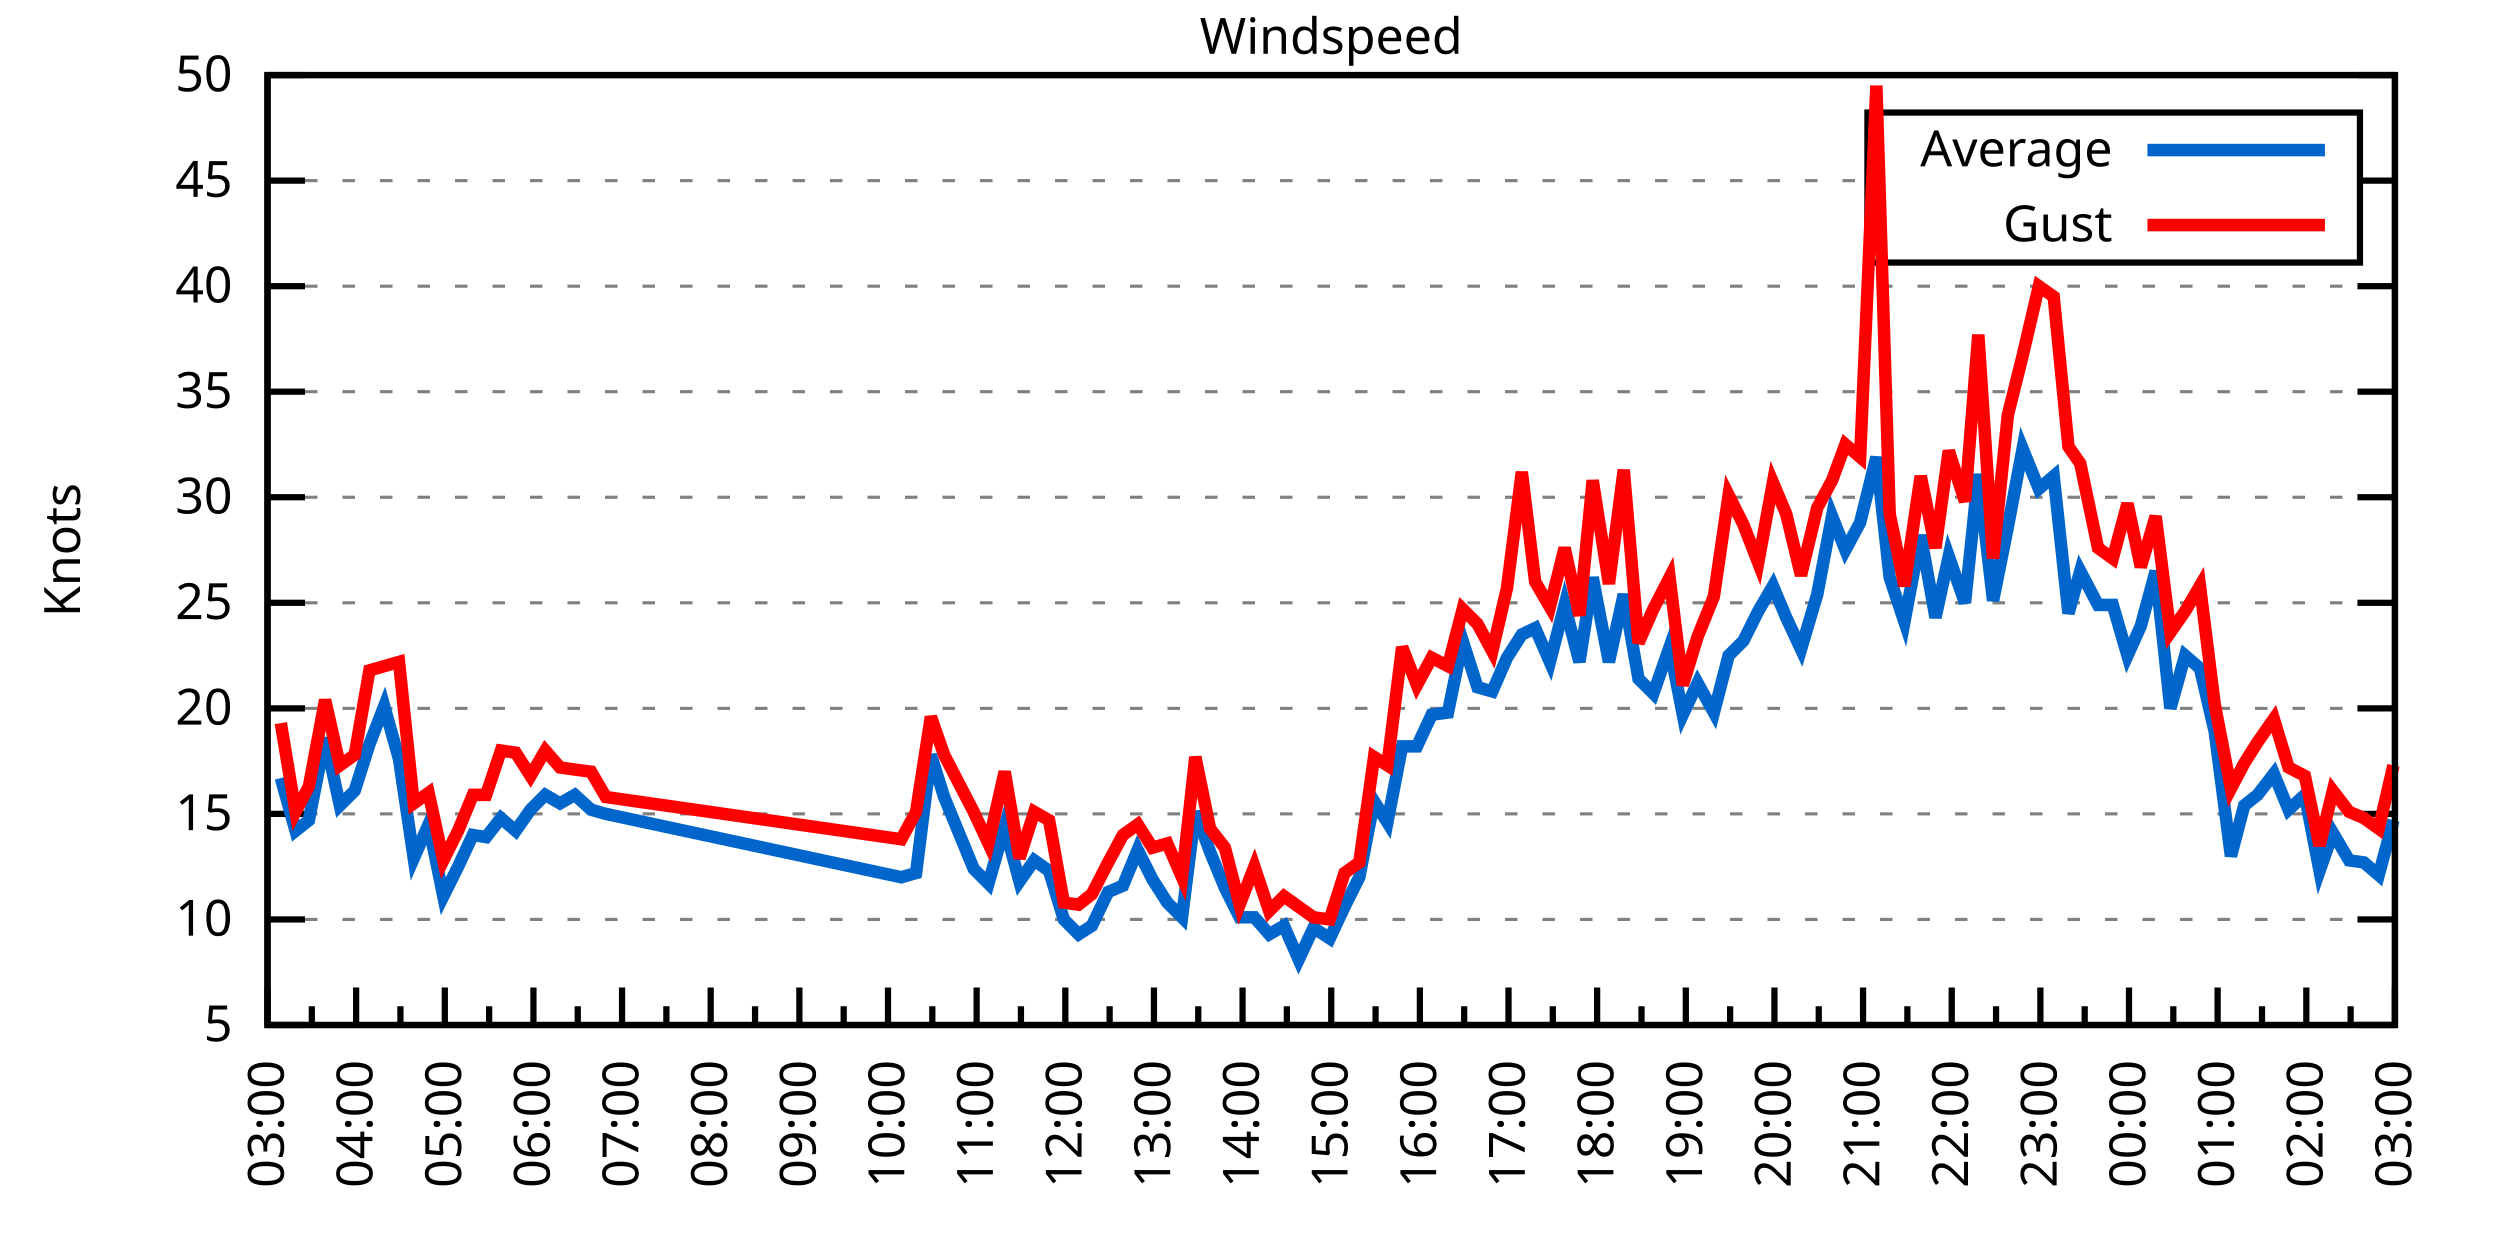
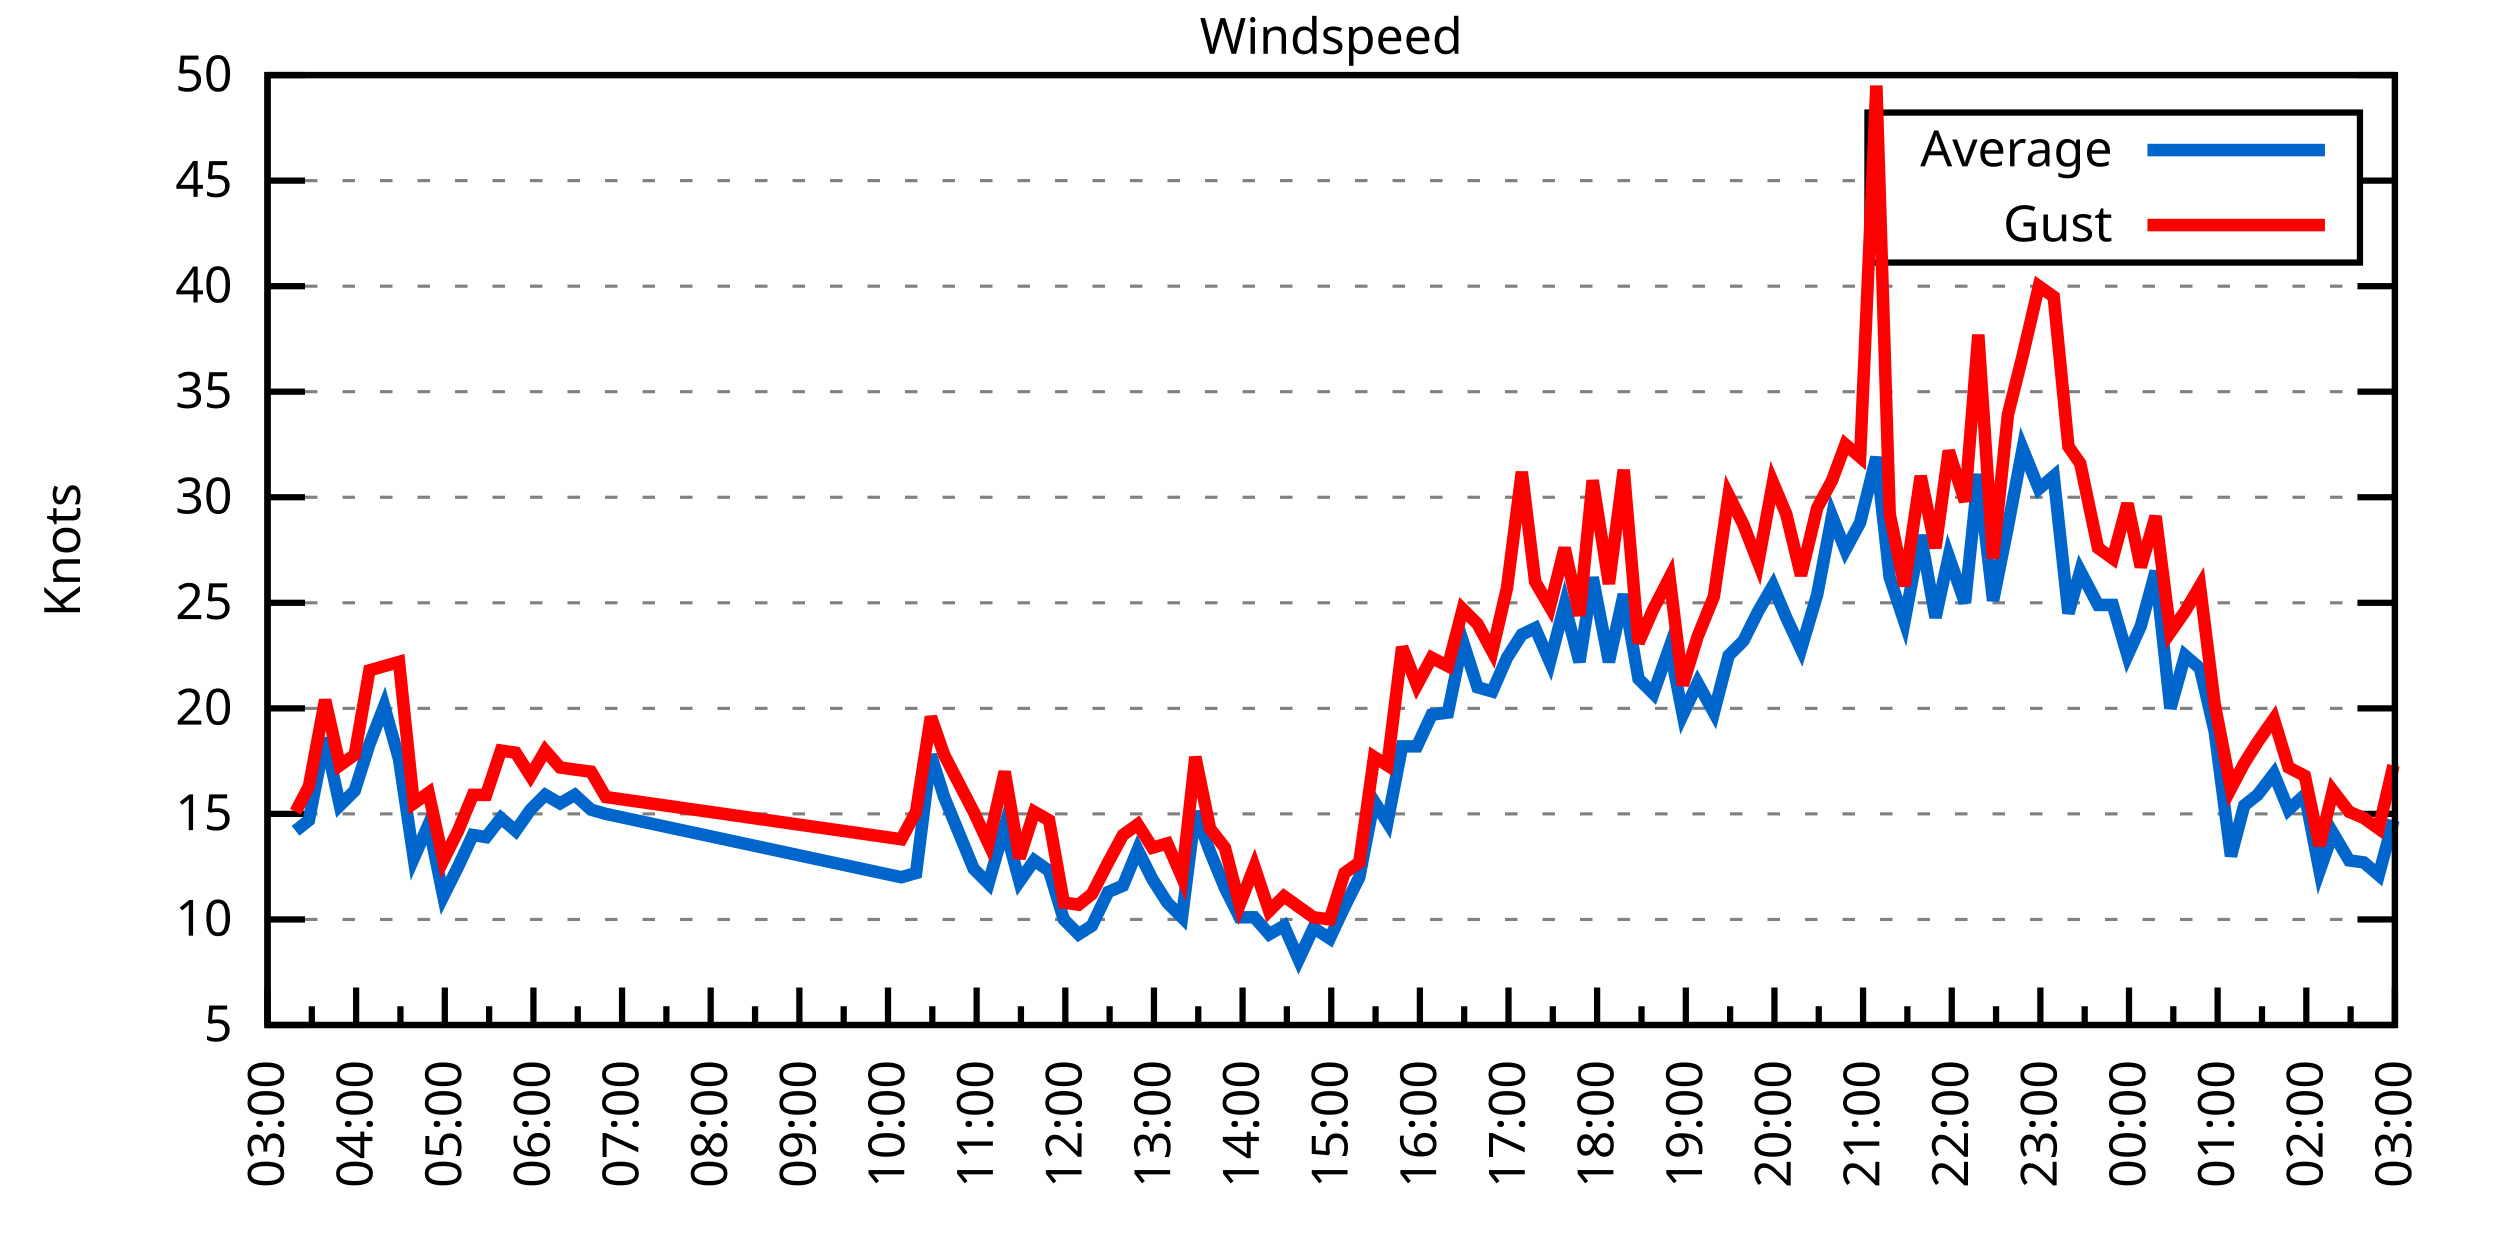
<svg xmlns="http://www.w3.org/2000/svg" xmlns:xlink="http://www.w3.org/1999/xlink" width="400" height="200" viewBox="0 0 400 200">
  <g id="gnuplot_canvas">
    <rect x="0" y="0" width="400" height="200" fill="none" />
    <defs>
      <circle id="gpDot" r="0.5" stroke-width="0.5" stroke="currentColor" />
      <path id="gpPt0" stroke-width="0.333" stroke="currentColor" d="M-1,0 h2 M0,-1 v2" />
      <path id="gpPt1" stroke-width="0.333" stroke="currentColor" d="M-1,-1 L1,1 M1,-1 L-1,1" />
      <path id="gpPt2" stroke-width="0.333" stroke="currentColor" d="M-1,0 L1,0 M0,-1 L0,1 M-1,-1 L1,1 M-1,1 L1,-1" />
      <rect id="gpPt3" stroke-width="0.333" stroke="currentColor" x="-1" y="-1" width="2" height="2" />
      <rect id="gpPt4" stroke-width="0.333" stroke="currentColor" fill="currentColor" x="-1" y="-1" width="2" height="2" />
      <circle id="gpPt5" stroke-width="0.333" stroke="currentColor" cx="0" cy="0" r="1" />
      <use xlink:href="#gpPt5" id="gpPt6" fill="currentColor" stroke="none" />
      <path id="gpPt7" stroke-width="0.333" stroke="currentColor" d="M0,-1.33 L-1.33,0.67 L1.33,0.67 z" />
      <use xlink:href="#gpPt7" id="gpPt8" fill="currentColor" stroke="none" />
      <use xlink:href="#gpPt7" id="gpPt9" stroke="currentColor" transform="rotate(180)" />
      <use xlink:href="#gpPt9" id="gpPt10" fill="currentColor" stroke="none" />
      <use xlink:href="#gpPt3" id="gpPt11" stroke="currentColor" transform="rotate(45)" />
      <use xlink:href="#gpPt11" id="gpPt12" fill="currentColor" stroke="none" />
      <path id="gpPt13" stroke-width="0.333" stroke="currentColor" d="M0,1.330 L1.265,0.411 L0.782,-1.067 L-0.782,-1.076 L-1.265,0.411 z" />
      <use xlink:href="#gpPt13" id="gpPt14" fill="currentColor" stroke="none" />
      <filter id="textbox" filterUnits="objectBoundingBox" x="0" y="0" height="1" width="1">
        <feFlood flood-color="white" flood-opacity="1" result="bgnd" />
        <feComposite in="SourceGraphic" in2="bgnd" operator="atop" />
      </filter>
      <filter id="greybox" filterUnits="objectBoundingBox" x="0" y="0" height="1" width="1">
        <feFlood flood-color="lightgrey" flood-opacity="1" result="grey" />
        <feComposite in="SourceGraphic" in2="grey" operator="atop" />
      </filter>
    </defs>
    <g fill="none" color="white" stroke="currentColor" stroke-width="1.00" stroke-linecap="butt" stroke-linejoin="miter">
</g>
    <g fill="none" color="black" stroke="currentColor" stroke-width="1.00" stroke-linecap="butt" stroke-linejoin="miter">
      <g stroke="none" shape-rendering="crispEdges">
        <polygon fill="rgb(255, 255, 255)" points="42.80,164.00 383.18,164.00 383.18,12.02 42.80,12.02 " />
      </g>
    </g>
    <g fill="none" color="black" stroke="currentColor" stroke-width="1.00" stroke-linecap="butt" stroke-linejoin="miter">
</g>
    <g fill="none" color="black" stroke="black" stroke-width="0.50" stroke-linecap="butt" stroke-linejoin="miter">
</g>
    <g fill="none" color="gray" stroke="currentColor" stroke-width="0.50" stroke-linecap="butt" stroke-linejoin="miter">
      <path stroke="gray" stroke-dasharray="2,4" class="gridline" d="M42.80,164.00 L383.19,164.00  " />
    </g>
    <g fill="none" color="gray" stroke="gray" stroke-width="1.00" stroke-linecap="butt" stroke-linejoin="miter">
</g>
    <g fill="none" color="black" stroke="currentColor" stroke-width="1.00" stroke-linecap="butt" stroke-linejoin="miter">
      <path stroke="black" d="M42.80,164.00 L48.80,164.00 M383.19,164.00 L377.19,164.00  " />
      <g transform="translate(37.20,166.60)" stroke="none" fill="black" font-family="Sans" font-size="8.00" text-anchor="end">
        <text>
          <tspan font-family="Sans"> 5</tspan>
        </text>
      </g>
    </g>
    <g fill="none" color="black" stroke="currentColor" stroke-width="1.00" stroke-linecap="butt" stroke-linejoin="miter">
</g>
    <g fill="none" color="black" stroke="black" stroke-width="0.50" stroke-linecap="butt" stroke-linejoin="miter">
</g>
    <g fill="none" color="gray" stroke="currentColor" stroke-width="0.50" stroke-linecap="butt" stroke-linejoin="miter">
      <path stroke="gray" stroke-dasharray="2,4" class="gridline" d="M42.80,147.11 L383.19,147.11  " />
    </g>
    <g fill="none" color="gray" stroke="gray" stroke-width="1.00" stroke-linecap="butt" stroke-linejoin="miter">
</g>
    <g fill="none" color="black" stroke="currentColor" stroke-width="1.00" stroke-linecap="butt" stroke-linejoin="miter">
      <path stroke="black" d="M42.80,147.11 L48.80,147.11 M383.19,147.11 L377.19,147.11  " />
      <g transform="translate(37.20,149.71)" stroke="none" fill="black" font-family="Sans" font-size="8.00" text-anchor="end">
        <text>
          <tspan font-family="Sans"> 10</tspan>
        </text>
      </g>
    </g>
    <g fill="none" color="black" stroke="currentColor" stroke-width="1.00" stroke-linecap="butt" stroke-linejoin="miter">
</g>
    <g fill="none" color="black" stroke="black" stroke-width="0.50" stroke-linecap="butt" stroke-linejoin="miter">
</g>
    <g fill="none" color="gray" stroke="currentColor" stroke-width="0.50" stroke-linecap="butt" stroke-linejoin="miter">
      <path stroke="gray" stroke-dasharray="2,4" class="gridline" d="M42.80,130.22 L383.19,130.22  " />
    </g>
    <g fill="none" color="gray" stroke="gray" stroke-width="1.00" stroke-linecap="butt" stroke-linejoin="miter">
</g>
    <g fill="none" color="black" stroke="currentColor" stroke-width="1.00" stroke-linecap="butt" stroke-linejoin="miter">
      <path stroke="black" d="M42.80,130.22 L48.80,130.22 M383.19,130.22 L377.19,130.22  " />
      <g transform="translate(37.20,132.82)" stroke="none" fill="black" font-family="Sans" font-size="8.00" text-anchor="end">
        <text>
          <tspan font-family="Sans"> 15</tspan>
        </text>
      </g>
    </g>
    <g fill="none" color="black" stroke="currentColor" stroke-width="1.00" stroke-linecap="butt" stroke-linejoin="miter">
</g>
    <g fill="none" color="black" stroke="black" stroke-width="0.50" stroke-linecap="butt" stroke-linejoin="miter">
</g>
    <g fill="none" color="gray" stroke="currentColor" stroke-width="0.50" stroke-linecap="butt" stroke-linejoin="miter">
      <path stroke="gray" stroke-dasharray="2,4" class="gridline" d="M42.80,113.34 L383.19,113.34  " />
    </g>
    <g fill="none" color="gray" stroke="gray" stroke-width="1.00" stroke-linecap="butt" stroke-linejoin="miter">
</g>
    <g fill="none" color="black" stroke="currentColor" stroke-width="1.00" stroke-linecap="butt" stroke-linejoin="miter">
      <path stroke="black" d="M42.80,113.34 L48.80,113.34 M383.19,113.34 L377.19,113.34  " />
      <g transform="translate(37.20,115.94)" stroke="none" fill="black" font-family="Sans" font-size="8.00" text-anchor="end">
        <text>
          <tspan font-family="Sans"> 20</tspan>
        </text>
      </g>
    </g>
    <g fill="none" color="black" stroke="currentColor" stroke-width="1.00" stroke-linecap="butt" stroke-linejoin="miter">
</g>
    <g fill="none" color="black" stroke="black" stroke-width="0.50" stroke-linecap="butt" stroke-linejoin="miter">
</g>
    <g fill="none" color="gray" stroke="currentColor" stroke-width="0.50" stroke-linecap="butt" stroke-linejoin="miter">
      <path stroke="gray" stroke-dasharray="2,4" class="gridline" d="M42.80,96.45 L383.19,96.45  " />
    </g>
    <g fill="none" color="gray" stroke="gray" stroke-width="1.00" stroke-linecap="butt" stroke-linejoin="miter">
</g>
    <g fill="none" color="black" stroke="currentColor" stroke-width="1.00" stroke-linecap="butt" stroke-linejoin="miter">
      <path stroke="black" d="M42.80,96.45 L48.80,96.45 M383.19,96.45 L377.19,96.45  " />
      <g transform="translate(37.20,99.05)" stroke="none" fill="black" font-family="Sans" font-size="8.00" text-anchor="end">
        <text>
          <tspan font-family="Sans"> 25</tspan>
        </text>
      </g>
    </g>
    <g fill="none" color="black" stroke="currentColor" stroke-width="1.00" stroke-linecap="butt" stroke-linejoin="miter">
</g>
    <g fill="none" color="black" stroke="black" stroke-width="0.50" stroke-linecap="butt" stroke-linejoin="miter">
</g>
    <g fill="none" color="gray" stroke="currentColor" stroke-width="0.50" stroke-linecap="butt" stroke-linejoin="miter">
      <path stroke="gray" stroke-dasharray="2,4" class="gridline" d="M42.80,79.56 L383.19,79.56  " />
    </g>
    <g fill="none" color="gray" stroke="gray" stroke-width="1.00" stroke-linecap="butt" stroke-linejoin="miter">
</g>
    <g fill="none" color="black" stroke="currentColor" stroke-width="1.00" stroke-linecap="butt" stroke-linejoin="miter">
      <path stroke="black" d="M42.80,79.56 L48.80,79.56 M383.19,79.56 L377.19,79.56  " />
      <g transform="translate(37.20,82.16)" stroke="none" fill="black" font-family="Sans" font-size="8.00" text-anchor="end">
        <text>
          <tspan font-family="Sans"> 30</tspan>
        </text>
      </g>
    </g>
    <g fill="none" color="black" stroke="currentColor" stroke-width="1.00" stroke-linecap="butt" stroke-linejoin="miter">
</g>
    <g fill="none" color="black" stroke="black" stroke-width="0.50" stroke-linecap="butt" stroke-linejoin="miter">
</g>
    <g fill="none" color="gray" stroke="currentColor" stroke-width="0.50" stroke-linecap="butt" stroke-linejoin="miter">
      <path stroke="gray" stroke-dasharray="2,4" class="gridline" d="M42.80,62.67 L383.19,62.67  " />
    </g>
    <g fill="none" color="gray" stroke="gray" stroke-width="1.00" stroke-linecap="butt" stroke-linejoin="miter">
</g>
    <g fill="none" color="black" stroke="currentColor" stroke-width="1.00" stroke-linecap="butt" stroke-linejoin="miter">
      <path stroke="black" d="M42.80,62.67 L48.80,62.67 M383.19,62.67 L377.19,62.67  " />
      <g transform="translate(37.20,65.27)" stroke="none" fill="black" font-family="Sans" font-size="8.00" text-anchor="end">
        <text>
          <tspan font-family="Sans"> 35</tspan>
        </text>
      </g>
    </g>
    <g fill="none" color="black" stroke="currentColor" stroke-width="1.00" stroke-linecap="butt" stroke-linejoin="miter">
</g>
    <g fill="none" color="black" stroke="black" stroke-width="0.50" stroke-linecap="butt" stroke-linejoin="miter">
</g>
    <g fill="none" color="gray" stroke="currentColor" stroke-width="0.50" stroke-linecap="butt" stroke-linejoin="miter">
      <path stroke="gray" stroke-dasharray="2,4" class="gridline" d="M42.80,45.79 L383.19,45.79  " />
    </g>
    <g fill="none" color="gray" stroke="gray" stroke-width="1.00" stroke-linecap="butt" stroke-linejoin="miter">
</g>
    <g fill="none" color="black" stroke="currentColor" stroke-width="1.00" stroke-linecap="butt" stroke-linejoin="miter">
      <path stroke="black" d="M42.80,45.79 L48.80,45.79 M383.19,45.79 L377.19,45.79  " />
      <g transform="translate(37.20,48.39)" stroke="none" fill="black" font-family="Sans" font-size="8.00" text-anchor="end">
        <text>
          <tspan font-family="Sans"> 40</tspan>
        </text>
      </g>
    </g>
    <g fill="none" color="black" stroke="currentColor" stroke-width="1.00" stroke-linecap="butt" stroke-linejoin="miter">
</g>
    <g fill="none" color="black" stroke="black" stroke-width="0.50" stroke-linecap="butt" stroke-linejoin="miter">
</g>
    <g fill="none" color="gray" stroke="currentColor" stroke-width="0.50" stroke-linecap="butt" stroke-linejoin="miter">
      <path stroke="gray" stroke-dasharray="2,4" class="gridline" d="M42.80,28.90 L298.79,28.90 M377.59,28.90 L383.19,28.90  " />
    </g>
    <g fill="none" color="gray" stroke="gray" stroke-width="1.00" stroke-linecap="butt" stroke-linejoin="miter">
</g>
    <g fill="none" color="black" stroke="currentColor" stroke-width="1.00" stroke-linecap="butt" stroke-linejoin="miter">
      <path stroke="black" d="M42.80,28.90 L48.80,28.90 M383.19,28.90 L377.19,28.90  " />
      <g transform="translate(37.20,31.50)" stroke="none" fill="black" font-family="Sans" font-size="8.00" text-anchor="end">
        <text>
          <tspan font-family="Sans"> 45</tspan>
        </text>
      </g>
    </g>
    <g fill="none" color="black" stroke="currentColor" stroke-width="1.00" stroke-linecap="butt" stroke-linejoin="miter">
</g>
    <g fill="none" color="black" stroke="black" stroke-width="0.50" stroke-linecap="butt" stroke-linejoin="miter">
</g>
    <g fill="none" color="gray" stroke="currentColor" stroke-width="0.50" stroke-linecap="butt" stroke-linejoin="miter">
      <path stroke="gray" stroke-dasharray="2,4" class="gridline" d="M42.80,12.01 L383.19,12.01  " />
    </g>
    <g fill="none" color="gray" stroke="gray" stroke-width="1.00" stroke-linecap="butt" stroke-linejoin="miter">
</g>
    <g fill="none" color="black" stroke="currentColor" stroke-width="1.00" stroke-linecap="butt" stroke-linejoin="miter">
      <path stroke="black" d="M42.80,12.01 L48.80,12.01 M383.19,12.01 L377.19,12.01  " />
      <g transform="translate(37.20,14.61)" stroke="none" fill="black" font-family="Sans" font-size="8.00" text-anchor="end">
        <text>
          <tspan font-family="Sans"> 50</tspan>
        </text>
      </g>
    </g>
    <g fill="none" color="black" stroke="currentColor" stroke-width="1.00" stroke-linecap="butt" stroke-linejoin="miter">
      <path stroke="black" d="M42.80,164.00 L42.80,158.00  " />
      <g transform="translate(45.40,169.60) rotate(270)" stroke="none" fill="black" font-family="Sans" font-size="8.00" text-anchor="end">
        <text>
          <tspan font-family="Sans">03:00</tspan>
        </text>
      </g>
    </g>
    <g fill="none" color="black" stroke="currentColor" stroke-width="1.00" stroke-linecap="butt" stroke-linejoin="miter">
      <path stroke="black" d="M49.89,164.00 L49.89,161.00 M56.98,164.00 L56.98,158.00  " />
      <g transform="translate(59.58,169.60) rotate(270)" stroke="none" fill="black" font-family="Sans" font-size="8.00" text-anchor="end">
        <text>
          <tspan font-family="Sans">04:00</tspan>
        </text>
      </g>
    </g>
    <g fill="none" color="black" stroke="currentColor" stroke-width="1.00" stroke-linecap="butt" stroke-linejoin="miter">
      <path stroke="black" d="M64.07,164.00 L64.07,161.00 M71.17,164.00 L71.17,158.00  " />
      <g transform="translate(73.77,169.60) rotate(270)" stroke="none" fill="black" font-family="Sans" font-size="8.00" text-anchor="end">
        <text>
          <tspan font-family="Sans">05:00</tspan>
        </text>
      </g>
    </g>
    <g fill="none" color="black" stroke="currentColor" stroke-width="1.00" stroke-linecap="butt" stroke-linejoin="miter">
      <path stroke="black" d="M78.26,164.00 L78.26,161.00 M85.35,164.00 L85.35,158.00  " />
      <g transform="translate(87.95,169.60) rotate(270)" stroke="none" fill="black" font-family="Sans" font-size="8.00" text-anchor="end">
        <text>
          <tspan font-family="Sans">06:00</tspan>
        </text>
      </g>
    </g>
    <g fill="none" color="black" stroke="currentColor" stroke-width="1.00" stroke-linecap="butt" stroke-linejoin="miter">
      <path stroke="black" d="M92.44,164.00 L92.44,161.00 M99.53,164.00 L99.53,158.00  " />
      <g transform="translate(102.13,169.60) rotate(270)" stroke="none" fill="black" font-family="Sans" font-size="8.00" text-anchor="end">
        <text>
          <tspan font-family="Sans">07:00</tspan>
        </text>
      </g>
    </g>
    <g fill="none" color="black" stroke="currentColor" stroke-width="1.00" stroke-linecap="butt" stroke-linejoin="miter">
      <path stroke="black" d="M106.62,164.00 L106.62,161.00 M113.71,164.00 L113.71,158.00  " />
      <g transform="translate(116.31,169.60) rotate(270)" stroke="none" fill="black" font-family="Sans" font-size="8.00" text-anchor="end">
        <text>
          <tspan font-family="Sans">08:00</tspan>
        </text>
      </g>
    </g>
    <g fill="none" color="black" stroke="currentColor" stroke-width="1.00" stroke-linecap="butt" stroke-linejoin="miter">
      <path stroke="black" d="M120.81,164.00 L120.81,161.00 M127.90,164.00 L127.90,158.00  " />
      <g transform="translate(130.50,169.60) rotate(270)" stroke="none" fill="black" font-family="Sans" font-size="8.00" text-anchor="end">
        <text>
          <tspan font-family="Sans">09:00</tspan>
        </text>
      </g>
    </g>
    <g fill="none" color="black" stroke="currentColor" stroke-width="1.00" stroke-linecap="butt" stroke-linejoin="miter">
      <path stroke="black" d="M134.99,164.00 L134.99,161.00 M142.08,164.00 L142.08,158.00  " />
      <g transform="translate(144.68,169.60) rotate(270)" stroke="none" fill="black" font-family="Sans" font-size="8.00" text-anchor="end">
        <text>
          <tspan font-family="Sans">10:00</tspan>
        </text>
      </g>
    </g>
    <g fill="none" color="black" stroke="currentColor" stroke-width="1.00" stroke-linecap="butt" stroke-linejoin="miter">
      <path stroke="black" d="M149.17,164.00 L149.17,161.00 M156.26,164.00 L156.26,158.00  " />
      <g transform="translate(158.86,169.60) rotate(270)" stroke="none" fill="black" font-family="Sans" font-size="8.00" text-anchor="end">
        <text>
          <tspan font-family="Sans">11:00</tspan>
        </text>
      </g>
    </g>
    <g fill="none" color="black" stroke="currentColor" stroke-width="1.00" stroke-linecap="butt" stroke-linejoin="miter">
      <path stroke="black" d="M163.35,164.00 L163.35,161.00 M170.45,164.00 L170.45,158.00  " />
      <g transform="translate(173.05,169.60) rotate(270)" stroke="none" fill="black" font-family="Sans" font-size="8.00" text-anchor="end">
        <text>
          <tspan font-family="Sans">12:00</tspan>
        </text>
      </g>
    </g>
    <g fill="none" color="black" stroke="currentColor" stroke-width="1.00" stroke-linecap="butt" stroke-linejoin="miter">
      <path stroke="black" d="M177.54,164.00 L177.54,161.00 M184.63,164.00 L184.63,158.00  " />
      <g transform="translate(187.23,169.60) rotate(270)" stroke="none" fill="black" font-family="Sans" font-size="8.00" text-anchor="end">
        <text>
          <tspan font-family="Sans">13:00</tspan>
        </text>
      </g>
    </g>
    <g fill="none" color="black" stroke="currentColor" stroke-width="1.00" stroke-linecap="butt" stroke-linejoin="miter">
      <path stroke="black" d="M191.72,164.00 L191.72,161.00 M198.81,164.00 L198.81,158.00  " />
      <g transform="translate(201.41,169.60) rotate(270)" stroke="none" fill="black" font-family="Sans" font-size="8.00" text-anchor="end">
        <text>
          <tspan font-family="Sans">14:00</tspan>
        </text>
      </g>
    </g>
    <g fill="none" color="black" stroke="currentColor" stroke-width="1.00" stroke-linecap="butt" stroke-linejoin="miter">
      <path stroke="black" d="M205.90,164.00 L205.90,161.00 M213.00,164.00 L213.00,158.00  " />
      <g transform="translate(215.60,169.60) rotate(270)" stroke="none" fill="black" font-family="Sans" font-size="8.00" text-anchor="end">
        <text>
          <tspan font-family="Sans">15:00</tspan>
        </text>
      </g>
    </g>
    <g fill="none" color="black" stroke="currentColor" stroke-width="1.00" stroke-linecap="butt" stroke-linejoin="miter">
      <path stroke="black" d="M220.09,164.00 L220.09,161.00 M227.18,164.00 L227.18,158.00  " />
      <g transform="translate(229.78,169.60) rotate(270)" stroke="none" fill="black" font-family="Sans" font-size="8.00" text-anchor="end">
        <text>
          <tspan font-family="Sans">16:00</tspan>
        </text>
      </g>
    </g>
    <g fill="none" color="black" stroke="currentColor" stroke-width="1.00" stroke-linecap="butt" stroke-linejoin="miter">
      <path stroke="black" d="M234.27,164.00 L234.27,161.00 M241.36,164.00 L241.36,158.00  " />
      <g transform="translate(243.96,169.60) rotate(270)" stroke="none" fill="black" font-family="Sans" font-size="8.00" text-anchor="end">
        <text>
          <tspan font-family="Sans">17:00</tspan>
        </text>
      </g>
    </g>
    <g fill="none" color="black" stroke="currentColor" stroke-width="1.00" stroke-linecap="butt" stroke-linejoin="miter">
      <path stroke="black" d="M248.45,164.00 L248.45,161.00 M255.54,164.00 L255.54,158.00  " />
      <g transform="translate(258.14,169.60) rotate(270)" stroke="none" fill="black" font-family="Sans" font-size="8.00" text-anchor="end">
        <text>
          <tspan font-family="Sans">18:00</tspan>
        </text>
      </g>
    </g>
    <g fill="none" color="black" stroke="currentColor" stroke-width="1.00" stroke-linecap="butt" stroke-linejoin="miter">
      <path stroke="black" d="M262.64,164.00 L262.64,161.00 M269.73,164.00 L269.73,158.00  " />
      <g transform="translate(272.33,169.60) rotate(270)" stroke="none" fill="black" font-family="Sans" font-size="8.00" text-anchor="end">
        <text>
          <tspan font-family="Sans">19:00</tspan>
        </text>
      </g>
    </g>
    <g fill="none" color="black" stroke="currentColor" stroke-width="1.00" stroke-linecap="butt" stroke-linejoin="miter">
      <path stroke="black" d="M276.82,164.00 L276.82,161.00 M283.91,164.00 L283.91,158.00  " />
      <g transform="translate(286.51,169.60) rotate(270)" stroke="none" fill="black" font-family="Sans" font-size="8.00" text-anchor="end">
        <text>
          <tspan font-family="Sans">20:00</tspan>
        </text>
      </g>
    </g>
    <g fill="none" color="black" stroke="currentColor" stroke-width="1.00" stroke-linecap="butt" stroke-linejoin="miter">
      <path stroke="black" d="M291.00,164.00 L291.00,161.00 M298.09,164.00 L298.09,158.00  " />
      <g transform="translate(300.69,169.60) rotate(270)" stroke="none" fill="black" font-family="Sans" font-size="8.00" text-anchor="end">
        <text>
          <tspan font-family="Sans">21:00</tspan>
        </text>
      </g>
    </g>
    <g fill="none" color="black" stroke="currentColor" stroke-width="1.00" stroke-linecap="butt" stroke-linejoin="miter">
      <path stroke="black" d="M305.18,164.00 L305.18,161.00 M312.28,164.00 L312.28,158.00  " />
      <g transform="translate(314.88,169.60) rotate(270)" stroke="none" fill="black" font-family="Sans" font-size="8.00" text-anchor="end">
        <text>
          <tspan font-family="Sans">22:00</tspan>
        </text>
      </g>
    </g>
    <g fill="none" color="black" stroke="currentColor" stroke-width="1.00" stroke-linecap="butt" stroke-linejoin="miter">
      <path stroke="black" d="M319.37,164.00 L319.37,161.00 M326.46,164.00 L326.46,158.00  " />
      <g transform="translate(329.06,169.60) rotate(270)" stroke="none" fill="black" font-family="Sans" font-size="8.00" text-anchor="end">
        <text>
          <tspan font-family="Sans">23:00</tspan>
        </text>
      </g>
    </g>
    <g fill="none" color="black" stroke="currentColor" stroke-width="1.00" stroke-linecap="butt" stroke-linejoin="miter">
      <path stroke="black" d="M333.55,164.00 L333.55,161.00 M340.64,164.00 L340.64,158.00  " />
      <g transform="translate(343.24,169.60) rotate(270)" stroke="none" fill="black" font-family="Sans" font-size="8.00" text-anchor="end">
        <text>
          <tspan font-family="Sans">00:00</tspan>
        </text>
      </g>
    </g>
    <g fill="none" color="black" stroke="currentColor" stroke-width="1.00" stroke-linecap="butt" stroke-linejoin="miter">
      <path stroke="black" d="M347.73,164.00 L347.73,161.00 M354.82,164.00 L354.82,158.00  " />
      <g transform="translate(357.42,169.60) rotate(270)" stroke="none" fill="black" font-family="Sans" font-size="8.00" text-anchor="end">
        <text>
          <tspan font-family="Sans">01:00</tspan>
        </text>
      </g>
    </g>
    <g fill="none" color="black" stroke="currentColor" stroke-width="1.00" stroke-linecap="butt" stroke-linejoin="miter">
      <path stroke="black" d="M361.92,164.00 L361.92,161.00 M369.01,164.00 L369.01,158.00  " />
      <g transform="translate(371.61,169.60) rotate(270)" stroke="none" fill="black" font-family="Sans" font-size="8.00" text-anchor="end">
        <text>
          <tspan font-family="Sans">02:00</tspan>
        </text>
      </g>
    </g>
    <g fill="none" color="black" stroke="currentColor" stroke-width="1.00" stroke-linecap="butt" stroke-linejoin="miter">
      <path stroke="black" d="M376.10,164.00 L376.10,161.00 M383.19,164.00 L383.19,158.00  " />
      <g transform="translate(385.79,169.60) rotate(270)" stroke="none" fill="black" font-family="Sans" font-size="8.00" text-anchor="end">
        <text>
          <tspan font-family="Sans">03:00</tspan>
        </text>
      </g>
    </g>
    <g fill="none" color="black" stroke="currentColor" stroke-width="1.00" stroke-linecap="butt" stroke-linejoin="miter">
</g>
    <g fill="none" color="black" stroke="currentColor" stroke-width="1.00" stroke-linecap="butt" stroke-linejoin="miter">
      <path stroke="black" d="M42.80,12.01 L42.80,164.00 L383.19,164.00 L383.19,12.01 L42.80,12.01 Z  " />
    </g>
    <g fill="none" color="black" stroke="currentColor" stroke-width="1.00" stroke-linecap="butt" stroke-linejoin="miter">
      <g transform="translate(12.80,88.01) rotate(270)" stroke="none" fill="black" font-family="Sans" font-size="8.00" text-anchor="middle">
        <text>
          <tspan font-family="Sans">Knots</tspan>
        </text>
      </g>
    </g>
    <g fill="none" color="black" stroke="currentColor" stroke-width="1.00" stroke-linecap="butt" stroke-linejoin="miter">
</g>
    <g fill="none" color="black" stroke="currentColor" stroke-width="1.00" stroke-linecap="butt" stroke-linejoin="miter">
      <path stroke="black" d="M298.79,42.01 L298.79,18.01 L377.59,18.01 L377.59,42.01 L298.79,42.01 Z  " />
    </g>
    <g id="Windspeed_plot_1">
      <g fill="none" color="white" stroke="black" stroke-width="2.00" stroke-linecap="butt" stroke-linejoin="miter">
</g>
      <g fill="none" color="black" stroke="currentColor" stroke-width="2.00" stroke-linecap="butt" stroke-linejoin="miter">
        <g transform="translate(337.99,26.61)" stroke="none" fill="black" font-family="Sans" font-size="8.00" text-anchor="end">
          <text>
            <tspan font-family="Sans">Average</tspan>
          </text>
        </g>
      </g>
      <g fill="none" color="black" stroke="currentColor" stroke-width="2.00" stroke-linecap="butt" stroke-linejoin="miter">
-         <path stroke="rgb(  0, 102, 204)" d="M343.59,24.01 L371.99,24.01 M44.93,124.48 L47.29,132.93 L49.42,131.24 L52.02,118.07 L54.38,128.87 L56.75,126.51   L59.11,119.08 L61.47,113.00 L63.84,121.44 L66.20,137.32 L68.57,131.91 L70.93,143.40 L73.29,138.67 L75.66,133.60   L77.78,133.94 L80.15,130.90 L82.51,132.93 L84.88,129.55 L87.24,127.18 L89.60,128.54 L91.97,127.18 L94.57,129.55   L96.93,130.22 L144.21,140.36 L146.57,139.68 L148.94,120.77 L151.06,127.52 L155.79,139.01 L158.15,141.37 L160.75,132.25   L163.12,141.03 L165.48,137.66 L167.85,139.34 L170.21,147.11 L172.57,149.48 L174.70,148.13 L177.30,142.72 L179.67,141.71   L182.03,135.97 L184.39,140.69 L186.76,144.41 L189.12,146.77 L191.25,129.89 L193.61,136.30 L195.98,142.05 L198.34,146.77   L200.70,146.77 L203.07,149.48 L205.43,148.13 L207.79,153.53 L210.16,148.46 L212.76,150.15 L215.12,145.09 L217.49,140.36   L219.85,128.20 L221.98,131.58 L224.34,119.42 L226.71,119.42 L229.07,114.35 L231.67,114.01 L234.03,102.53 L236.40,109.96   L238.76,110.63 L241.12,105.23 L243.49,101.52 L245.62,100.50 L247.98,105.91 L250.34,96.79 L252.71,105.91 L254.83,92.40   L257.43,105.91 L259.80,95.10 L262.16,108.61 L264.53,110.97 L267.13,103.54 L269.25,114.35 L271.62,109.28 L274.22,114.01   L276.58,104.89 L278.95,102.53 L281.31,97.80 L283.67,93.75 L285.80,98.81 L288.16,103.88 L290.76,95.10 L293.13,82.60   L295.26,88.00 L297.62,83.61 L300.22,73.14 L302.35,92.40 L304.71,99.49 L307.31,85.64 L309.68,98.81 L311.80,89.02   L314.40,96.45 L316.53,75.85 L318.89,96.11 L321.26,84.29 L323.62,71.79 L326.22,78.21 L328.59,76.18 L330.95,98.14   L332.84,91.38 L335.68,96.79 L338.04,96.79 L340.40,104.89 L342.53,100.16 L344.90,91.38 L347.26,113.34 L349.62,104.89   L351.99,106.92 L354.35,117.05 L356.95,136.98 L359.08,128.87 L361.21,127.18 L363.81,123.81 L366.17,129.55 L368.77,127.18   L371.13,139.34 L373.26,133.26 L375.86,137.66 L378.23,137.99 L380.59,140.02 L382.95,131.24  " />
+         <path stroke="rgb(  0, 102, 204)" d="M343.59,24.01 L371.99,24.01 M47.29,132.93 L49.42,131.24 L52.02,118.07 L54.38,128.87 L56.75,126.51 L59.11,119.08   L61.47,113.00 L63.84,121.44 L66.20,137.32 L68.57,131.91 L70.93,143.40 L73.29,138.67 L75.66,133.60 L77.78,133.94   L80.15,130.90 L82.51,132.93 L84.88,129.55 L87.24,127.18 L89.60,128.54 L91.97,127.18 L94.57,129.55 L96.93,130.22   L144.21,140.36 L146.57,139.68 L148.94,120.77 L151.06,127.52 L155.79,139.01 L158.15,141.37 L160.75,132.25 L163.12,141.03   L165.48,137.66 L167.85,139.34 L170.21,147.11 L172.57,149.48 L174.70,148.13 L177.30,142.72 L179.67,141.71 L182.03,135.97   L184.39,140.69 L186.76,144.41 L189.12,146.77 L191.25,129.89 L193.61,136.30 L195.98,142.05 L198.34,146.77 L200.70,146.77   L203.07,149.48 L205.43,148.13 L207.79,153.53 L210.16,148.46 L212.76,150.15 L215.12,145.09 L217.49,140.36 L219.85,128.20   L221.98,131.58 L224.34,119.42 L226.71,119.42 L229.07,114.35 L231.67,114.01 L234.03,102.53 L236.40,109.96 L238.76,110.63   L241.12,105.23 L243.49,101.52 L245.62,100.50 L247.98,105.91 L250.34,96.79 L252.71,105.91 L254.83,92.40 L257.43,105.91   L259.80,95.10 L262.16,108.61 L264.53,110.97 L267.13,103.54 L269.25,114.35 L271.62,109.28 L274.22,114.01 L276.58,104.89   L278.95,102.53 L281.31,97.80 L283.67,93.75 L285.80,98.81 L288.16,103.88 L290.76,95.10 L293.13,82.60 L295.26,88.00   L297.62,83.61 L300.22,73.14 L302.35,92.40 L304.71,99.49 L307.31,85.64 L309.68,98.81 L311.80,89.02 L314.40,96.45   L316.53,75.85 L318.89,96.11 L321.26,84.29 L323.62,71.79 L326.22,78.21 L328.59,76.18 L330.95,98.14 L332.84,91.38   L335.68,96.79 L338.04,96.79 L340.40,104.89 L342.53,100.16 L344.90,91.38 L347.26,113.34 L349.62,104.89 L351.99,106.92   L354.35,117.05 L356.95,136.98 L359.08,128.87 L361.21,127.18 L363.81,123.81 L366.17,129.55 L368.77,127.18 L371.13,139.34   L373.26,133.26 L375.86,137.66 L378.23,137.99 L380.59,140.02 L382.95,131.24  " />
      </g>
    </g>
    <g id="Windspeed_plot_2">
      <g fill="none" color="black" stroke="currentColor" stroke-width="2.00" stroke-linecap="butt" stroke-linejoin="miter">
        <g transform="translate(337.99,38.61)" stroke="none" fill="black" font-family="Sans" font-size="8.00" text-anchor="end">
          <text>
            <tspan font-family="Sans">Gust</tspan>
          </text>
        </g>
      </g>
      <g fill="none" color="black" stroke="currentColor" stroke-width="2.00" stroke-linecap="butt" stroke-linejoin="miter">
-         <path stroke="rgb(255,   0,   0)" d="M343.59,36.01 L371.99,36.01 M44.93,115.70 L47.29,129.89 L49.42,125.83 L52.02,111.99 L54.38,122.46 L56.75,120.77   L59.11,107.26 L61.47,106.58 L63.84,105.91 L66.20,128.54 L68.57,126.85 L70.93,137.66 L73.29,132.93 L75.66,127.18   L77.78,127.18 L80.15,120.09 L82.51,120.43 L84.88,124.14 L87.24,120.09 L89.60,122.79 L91.97,123.13 L94.57,123.47   L96.93,127.52 L144.21,134.28 L146.57,129.89 L148.94,114.69 L151.06,120.77 L155.79,129.89 L158.15,134.95 L160.75,123.47   L163.12,137.32 L165.48,129.89 L167.85,131.24 L170.21,144.41 L172.57,144.75 L174.70,143.06 L177.30,137.99 L179.67,133.60   L182.03,131.91 L184.39,135.63 L186.76,134.95 L189.12,140.36 L191.25,121.11 L193.61,132.59 L195.98,135.63 L198.34,144.75   L200.70,138.67 L203.07,145.76 L205.43,143.40 L207.79,145.09 L210.16,146.77 L212.76,147.11 L215.12,139.68 L217.49,137.99   L219.85,121.11 L221.98,122.46 L224.34,103.54 L226.71,109.62 L229.07,105.23 L231.67,106.58 L234.03,97.46 L236.40,99.83   L238.76,104.22 L241.12,94.08 L243.49,75.51 L245.62,93.07 L247.98,97.12 L250.34,87.67 L252.71,98.48 L254.83,76.86   L257.43,93.41 L259.80,75.17 L262.16,102.87 L264.53,97.46 L267.13,92.40 L269.25,109.62 L271.62,101.85 L274.22,95.44   L276.58,79.22 L278.95,83.95 L281.31,90.03 L283.67,77.20 L285.80,82.26 L288.16,92.06 L290.76,81.25 L293.13,76.86   L295.26,71.12 L297.62,73.14 L300.22,13.70 L302.35,82.26 L304.71,93.75 L307.31,76.18 L309.68,87.67 L311.80,72.13   L314.40,80.24 L316.53,53.55 L318.89,89.36 L321.26,66.39 L323.62,56.93 L326.22,45.79 L328.59,47.47 L330.95,71.45   L332.84,74.16 L335.68,87.67 L338.04,89.36 L340.40,80.57 L342.53,90.71 L344.90,82.60 L347.26,101.18 L349.62,97.80   L351.99,93.75 L354.35,112.66 L356.95,126.17 L359.08,122.12 L361.21,118.74 L363.81,115.03 L366.17,122.79 L368.77,124.14   L371.13,135.29 L373.26,126.51 L375.86,129.89 L378.23,130.90 L380.59,132.59 L382.95,122.46  " />
+         <path stroke="rgb(255,   0,   0)" d="M343.59,36.01 L371.99,36.01 M47.29,129.89 L49.42,125.83 L52.02,111.99 L54.38,122.46 L56.75,120.77 L59.11,107.26   L61.47,106.58 L63.84,105.91 L66.20,128.54 L68.57,126.85 L70.93,137.66 L73.29,132.93 L75.66,127.18 L77.78,127.18   L80.15,120.09 L82.51,120.43 L84.88,124.14 L87.24,120.09 L89.60,122.79 L91.97,123.13 L94.57,123.47 L96.93,127.52   L144.21,134.28 L146.57,129.89 L148.94,114.69 L151.06,120.77 L155.79,129.89 L158.15,134.95 L160.75,123.47 L163.12,137.32   L165.48,129.89 L167.85,131.24 L170.21,144.41 L172.57,144.75 L174.70,143.06 L177.30,137.99 L179.67,133.60 L182.03,131.91   L184.39,135.63 L186.76,134.95 L189.12,140.36 L191.25,121.11 L193.61,132.59 L195.98,135.63 L198.34,144.75 L200.70,138.67   L203.07,145.76 L205.43,143.40 L207.79,145.09 L210.16,146.77 L212.76,147.11 L215.12,139.68 L217.49,137.99 L219.85,121.11   L221.98,122.46 L224.34,103.54 L226.71,109.62 L229.07,105.23 L231.67,106.58 L234.03,97.46 L236.40,99.83 L238.76,104.22   L241.12,94.08 L243.49,75.51 L245.62,93.07 L247.98,97.12 L250.34,87.67 L252.71,98.48 L254.83,76.86 L257.43,93.41   L259.80,75.17 L262.16,102.87 L264.53,97.46 L267.13,92.40 L269.25,109.62 L271.62,101.85 L274.22,95.44 L276.58,79.22   L278.95,83.95 L281.31,90.03 L283.67,77.20 L285.80,82.26 L288.16,92.06 L290.76,81.25 L293.13,76.86 L295.26,71.12   L297.62,73.14 L300.22,13.70 L302.35,82.26 L304.71,93.75 L307.31,76.18 L309.68,87.67 L311.80,72.13 L314.40,80.24   L316.53,53.55 L318.89,89.36 L321.26,66.39 L323.62,56.93 L326.22,45.79 L328.59,47.47 L330.95,71.45 L332.84,74.16   L335.68,87.67 L338.04,89.36 L340.40,80.57 L342.53,90.71 L344.90,82.60 L347.26,101.18 L349.62,97.80 L351.99,93.75   L354.35,112.66 L356.95,126.17 L359.08,122.12 L361.21,118.74 L363.81,115.03 L366.17,122.79 L368.77,124.14 L371.13,135.29   L373.26,126.51 L375.86,129.89 L378.23,130.90 L380.59,132.59 L382.95,122.46  " />
      </g>
    </g>
    <g fill="none" color="black" stroke="currentColor" stroke-width="2.00" stroke-linecap="butt" stroke-linejoin="miter">
</g>
    <g fill="none" color="black" stroke="black" stroke-width="1.00" stroke-linecap="butt" stroke-linejoin="miter">
</g>
    <g fill="none" color="black" stroke="currentColor" stroke-width="1.00" stroke-linecap="butt" stroke-linejoin="miter">
      <path stroke="black" d="M42.80,12.01 L42.80,164.00 L383.19,164.00 L383.19,12.01 L42.80,12.01 Z  " />
    </g>
    <g fill="none" color="black" stroke="currentColor" stroke-width="1.00" stroke-linecap="butt" stroke-linejoin="miter">
      <g transform="translate(212.99,8.61)" stroke="none" fill="black" font-family="Sans" font-size="8.00" text-anchor="middle">
        <text>
          <tspan font-family="Sans">Windspeed</tspan>
        </text>
      </g>
    </g>
    <g fill="none" color="black" stroke="currentColor" stroke-width="1.00" stroke-linecap="butt" stroke-linejoin="miter">
</g>
  </g>
</svg>
